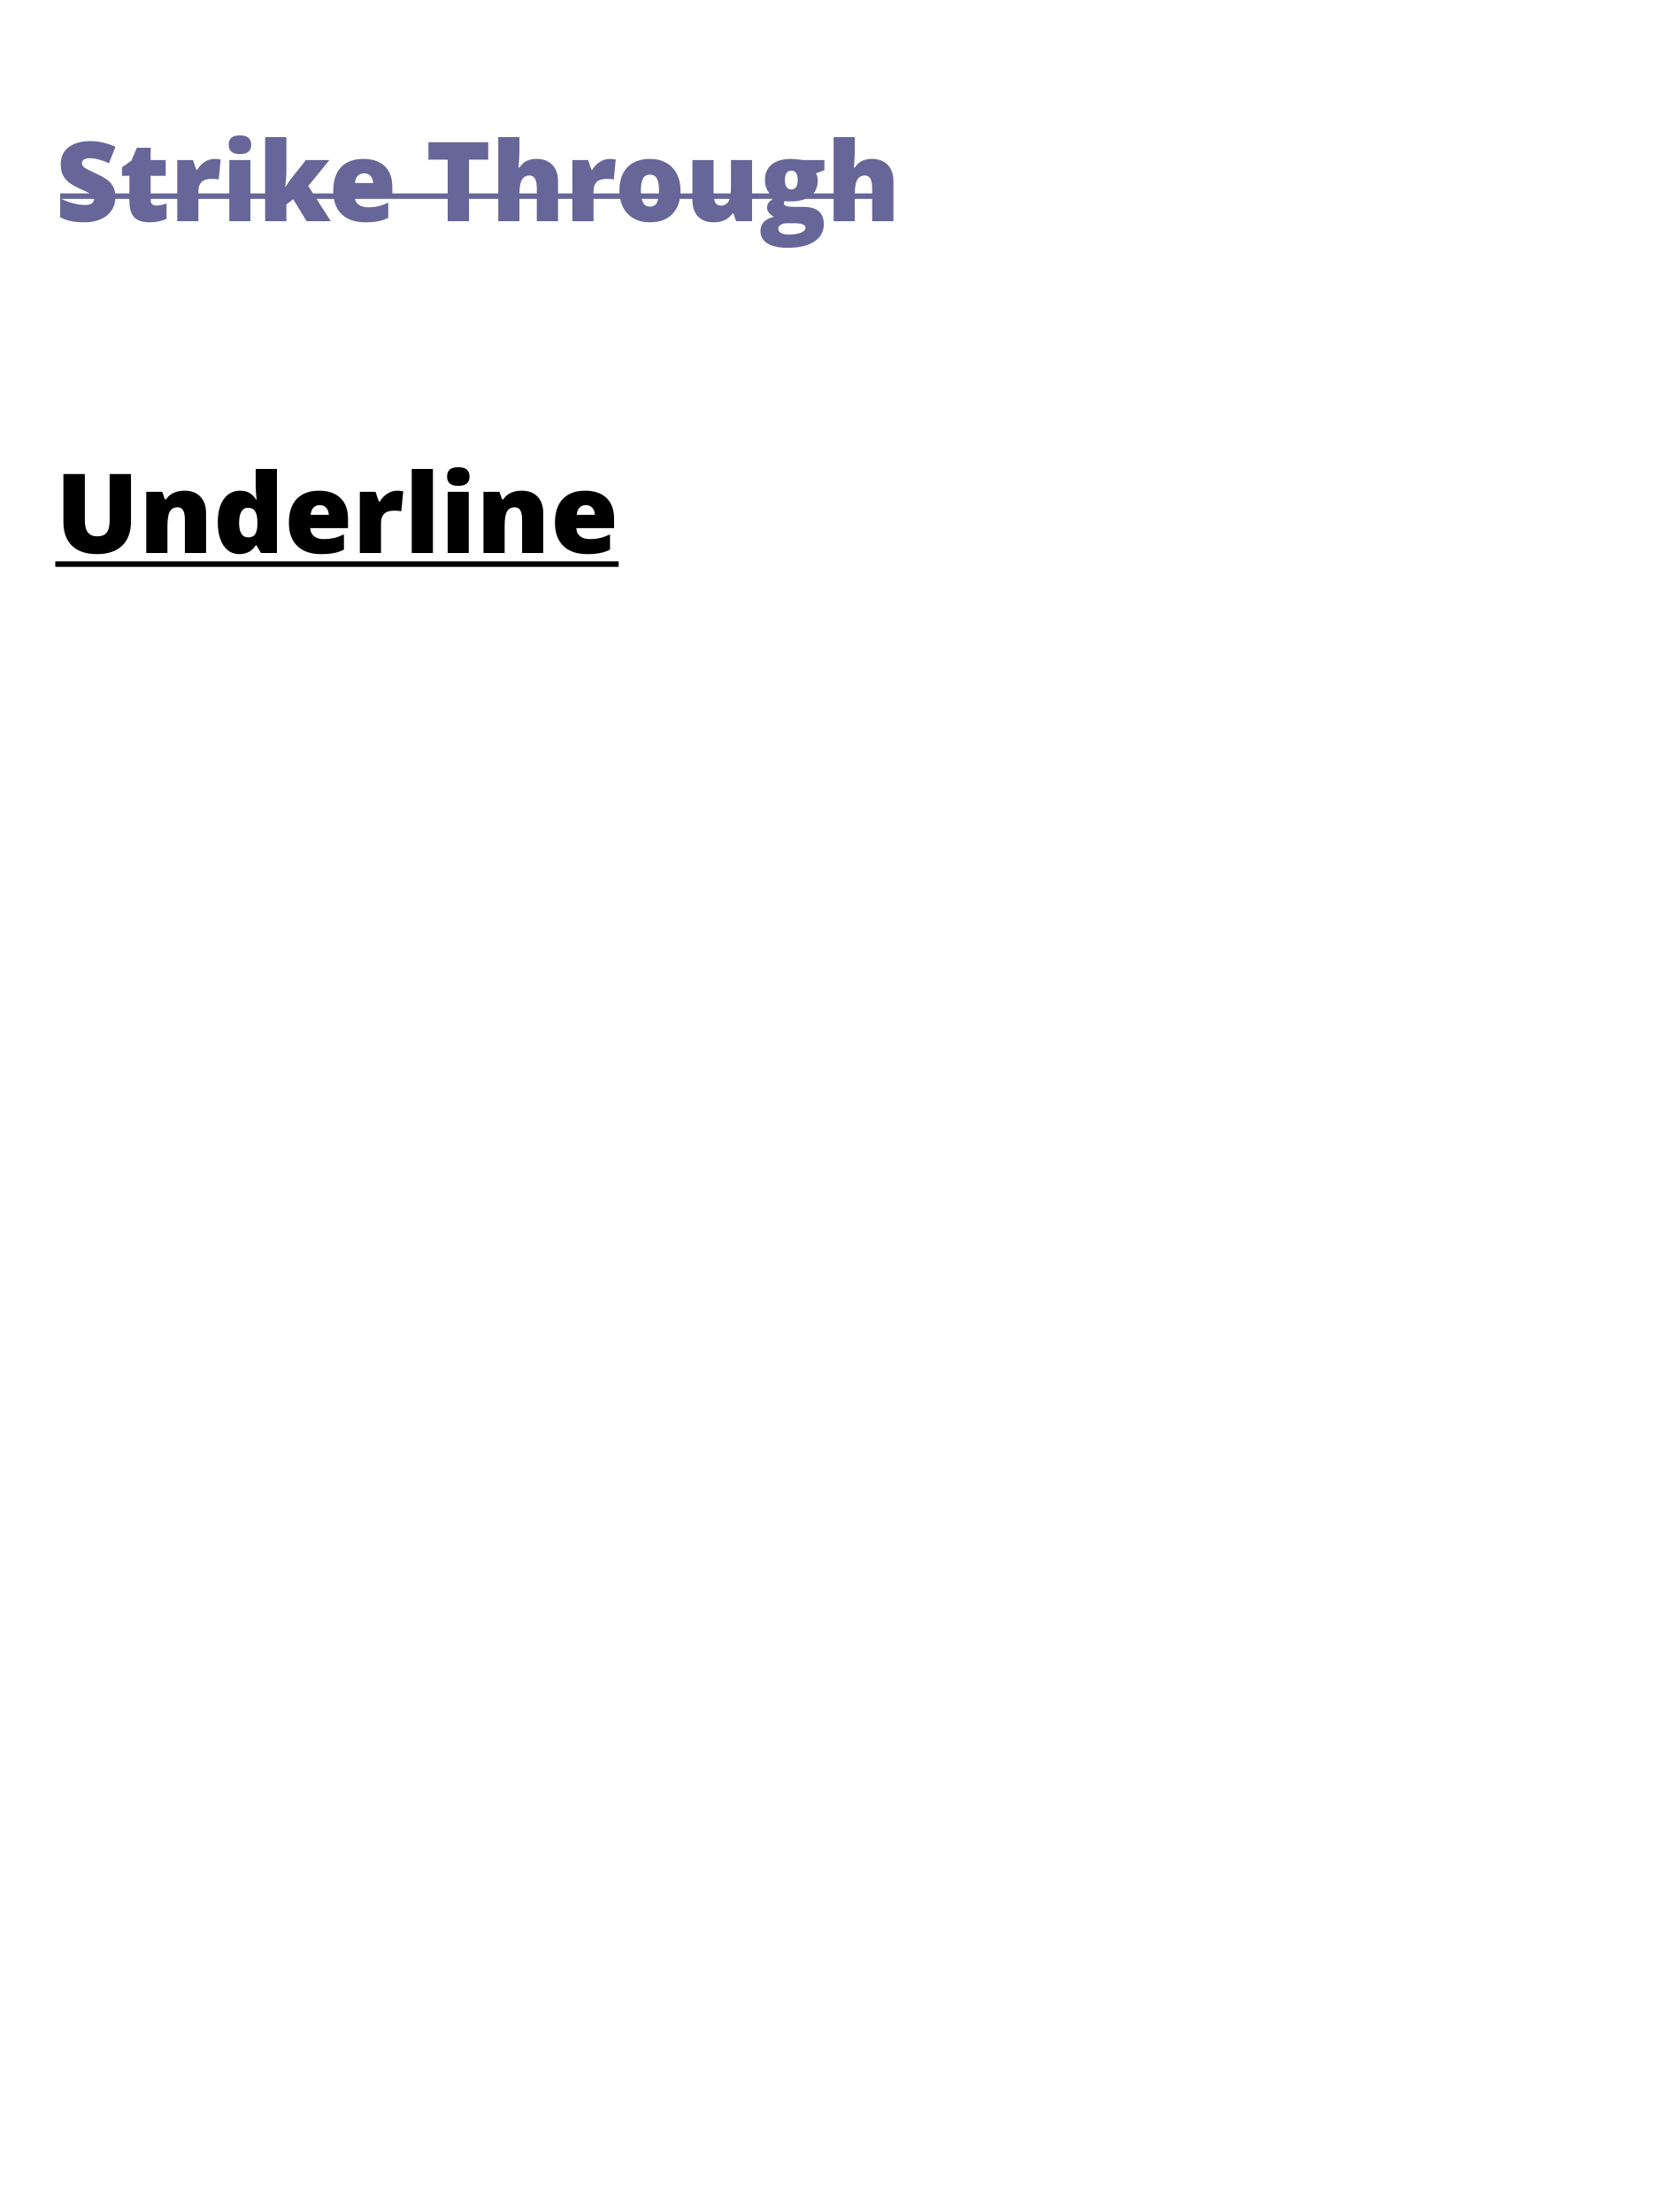
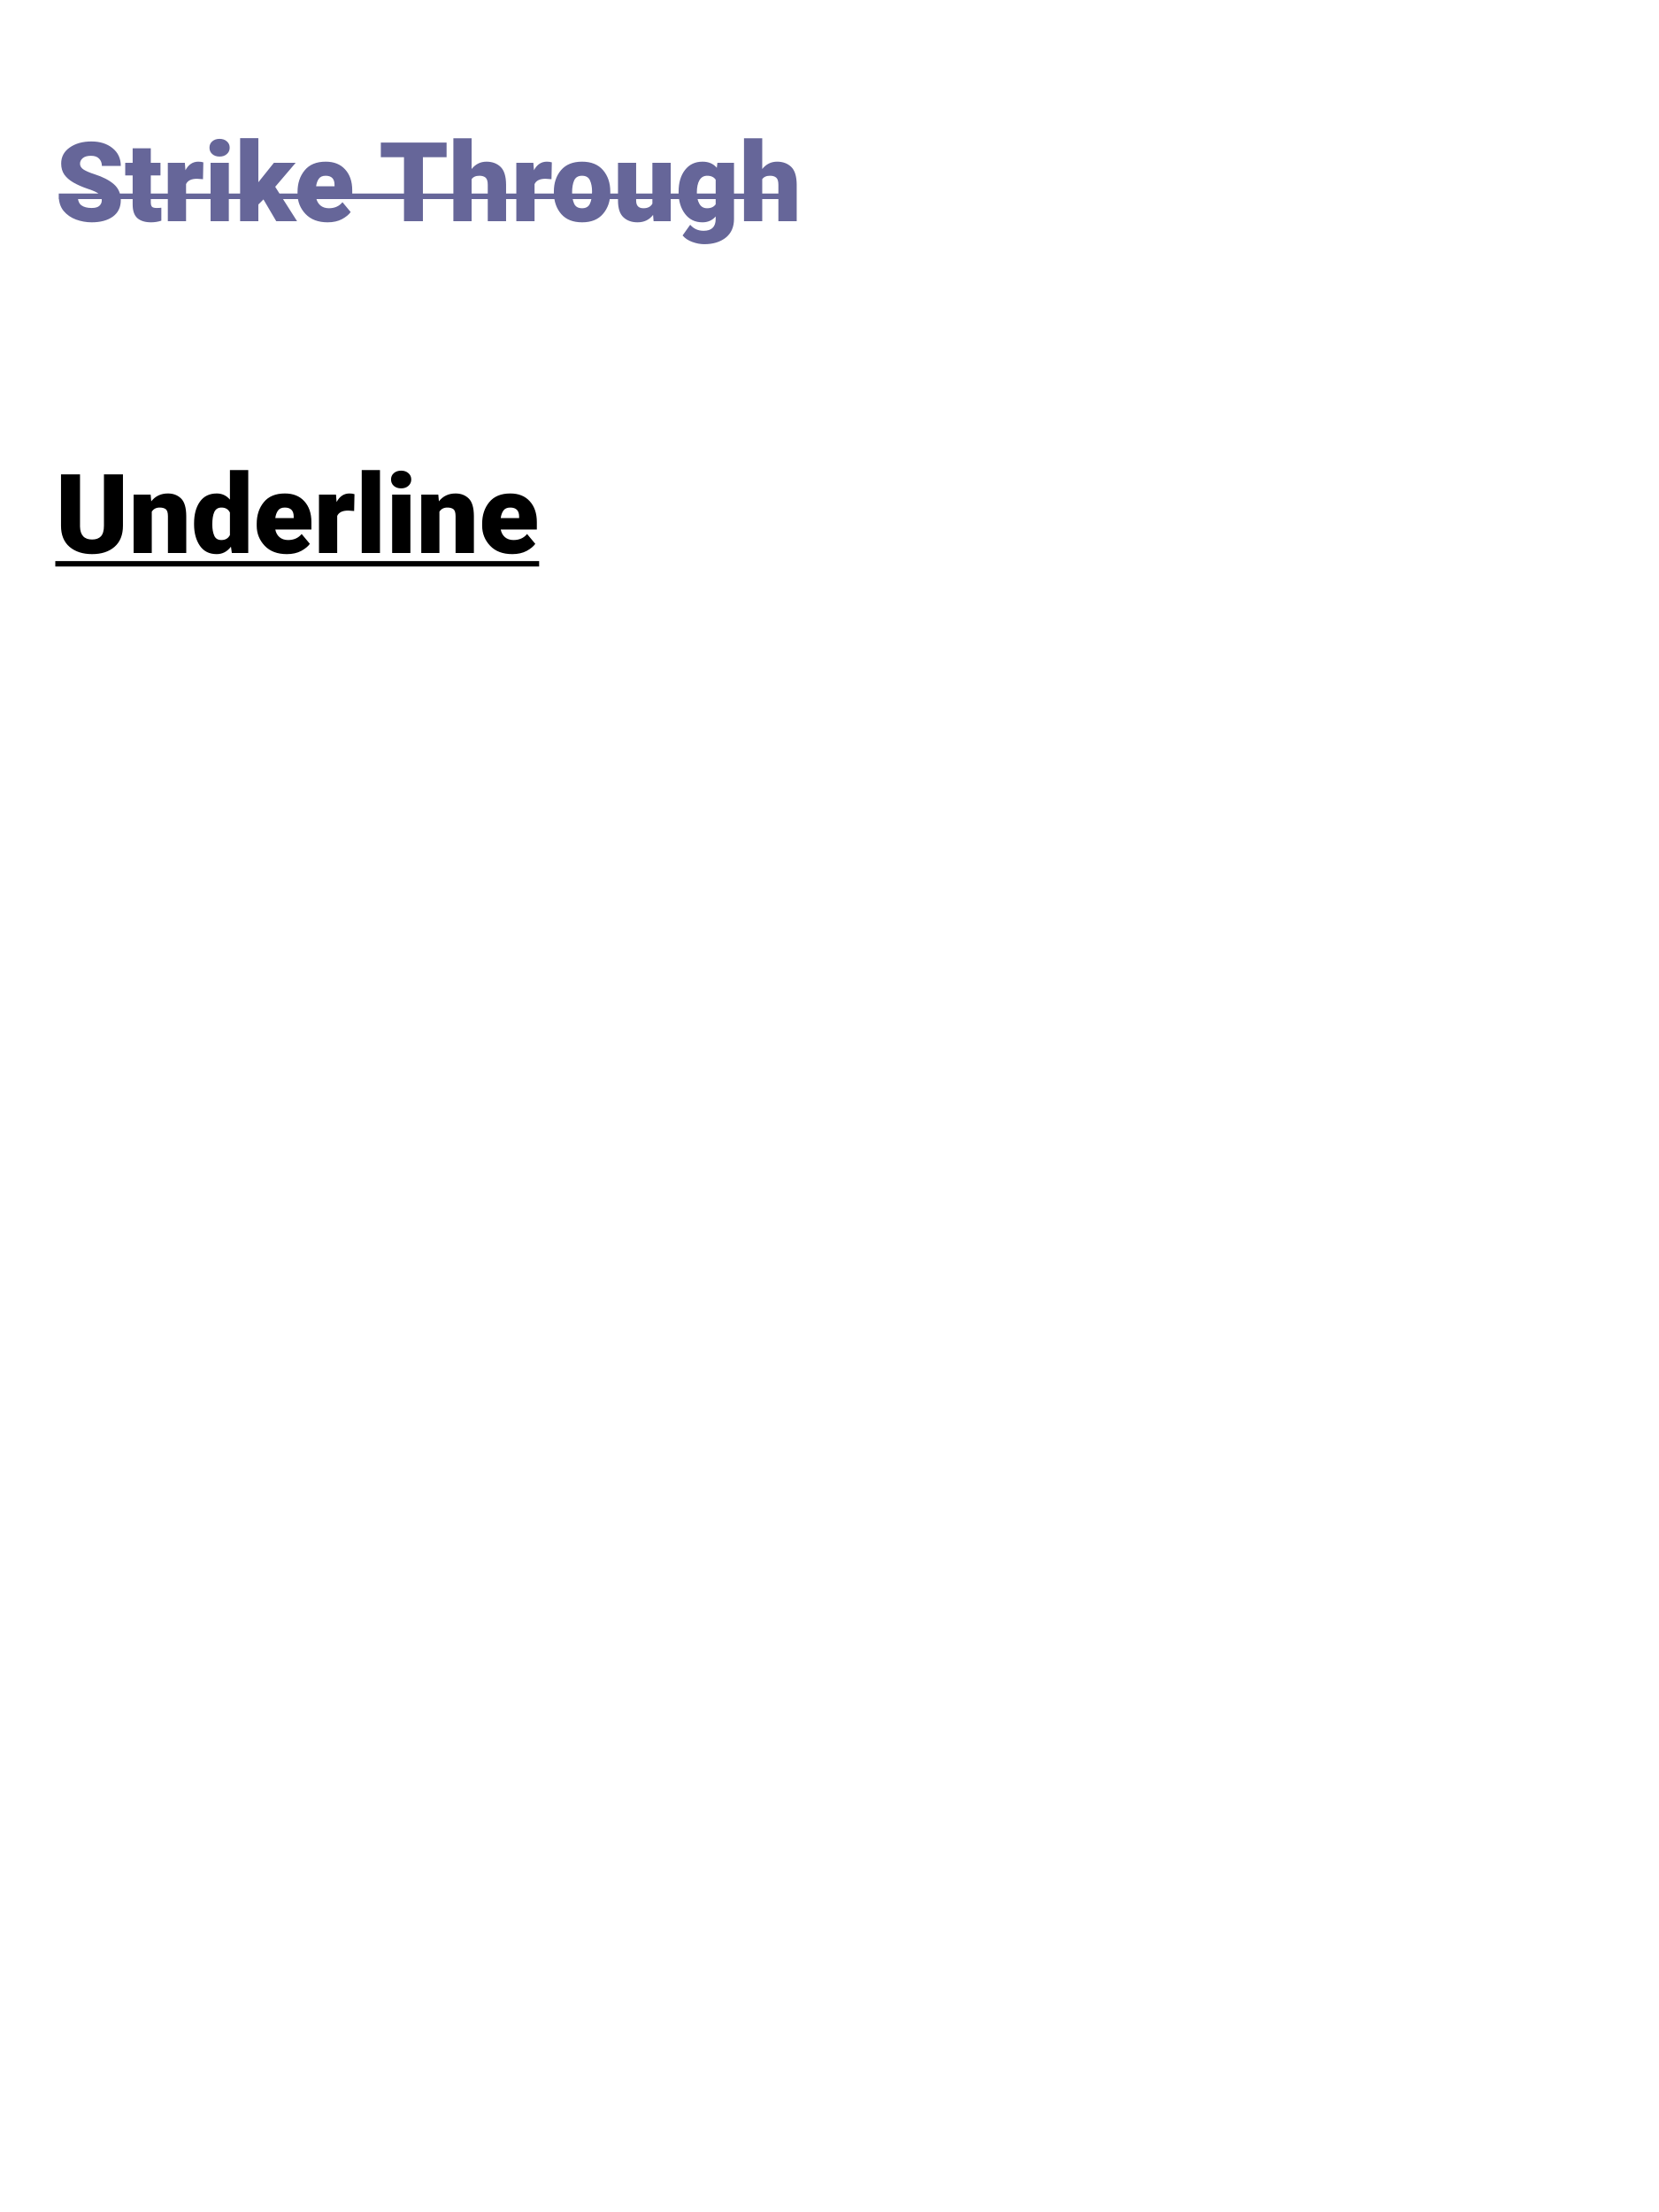
<svg xmlns="http://www.w3.org/2000/svg" contentScriptType="text/ecmascript" width="300" zoomAndPan="magnify" class="testC4" contentStyleType="text/css" height="400" preserveAspectRatio="xMidYMid meet" version="1.0">
  <defs id="genericDefs" />
  <g>
    <style type="text/css" xml:space="preserve">.testC1 {font-weight:800;font-size:20px;text-rendering:optimizeLegibility;fill:rgb(102,102,153);stroke:rgb(102,102,153);}
.testC2 {text-decoration:line-through;stroke:none;}
.testC3 {fill:black;stroke:none;text-decoration:underline;}
- .testC4 {stroke-dashoffset:0;font-weight:normal;font-size:12px;text-rendering:auto;font-style:normal;fill:black;color-interpolation:auto;image-rendering:auto;stroke:black;stroke-opacity:1;shape-rendering:auto;stroke-linejoin:miter;stroke-dasharray:none;font-family:'Open Sans';stroke-width:1;color-rendering:auto;fill-opacity:1;stroke-linecap:square;stroke-miterlimit:10;}
+ .testC4 {stroke-dashoffset:0;font-weight:normal;font-size:12px;text-rendering:auto;font-style:normal;fill:black;color-interpolation:auto;image-rendering:auto;stroke:black;stroke-opacity:1;shape-rendering:auto;stroke-linejoin:miter;stroke-dasharray:none;font-family:'Roboto';stroke-width:1;color-rendering:auto;fill-opacity:1;stroke-linecap:square;stroke-miterlimit:10;}
</style>
    <g>
      <defs id="testdefs1">
-         <font horiz-adv-x="60.01" id="testfont1">
-           <font-face ascent="106.885" descent="29.297" underline-position="7.52" units-per-em="100" font-family="Open Sans" underline-thickness="4.98" font-style="normal" strikethrough-thickness="4.98" strikethrough-position="24.8" font-weight="800" />
-           <missing-glyph horiz-adv-x="60.01" d="M9.422 71.391 L50.484 71.391 L50.484 0 L9.422 0 L9.422 71.391 ZM14.5 5.078 L45.406 5.078 L45.406 66.312 L14.5 66.312 L14.5 5.078 Z" />
-           <glyph unicode="g" horiz-adv-x="56.494" d="M55.328 54.594 L55.328 47.016 L46.781 44.828 Q49.125 41.156 49.125 36.625 Q49.125 27.828 42.984 22.922 Q36.859 18.016 25.984 18.016 L23.297 18.172 L21.094 18.406 Q18.797 16.656 18.797 14.5 Q18.797 11.281 27 11.281 L36.281 11.281 Q45.266 11.281 49.969 7.422 Q54.688 3.562 54.688 -3.906 Q54.688 -13.484 46.703 -18.75 Q38.719 -24.031 23.781 -24.031 Q12.359 -24.031 6.328 -20.047 Q0.297 -16.062 0.297 -8.891 Q0.297 -3.953 3.375 -0.625 Q6.453 2.688 12.406 4.109 Q10.109 5.078 8.391 7.297 Q6.688 9.516 6.688 12.016 Q6.688 15.141 8.484 17.203 Q10.297 19.281 13.719 21.297 Q9.422 23.141 6.906 27.234 Q4.391 31.344 4.391 36.922 Q4.391 45.844 10.203 50.719 Q16.016 55.609 26.812 55.609 Q29.109 55.609 32.25 55.188 Q35.406 54.781 36.281 54.594 L55.328 54.594 ZM13.188 -7.719 Q13.188 -10.797 16.141 -12.547 Q19.094 -14.312 24.422 -14.312 Q32.422 -14.312 36.953 -12.109 Q41.5 -9.906 41.5 -6.109 Q41.5 -3.031 38.812 -1.859 Q36.141 -0.688 30.516 -0.688 L22.797 -0.688 Q18.703 -0.688 15.938 -2.609 Q13.188 -4.547 13.188 -7.719 ZM18.609 36.719 Q18.609 32.281 20.625 29.688 Q22.656 27.094 26.812 27.094 Q31 27.094 32.953 29.688 Q34.906 32.281 34.906 36.719 Q34.906 46.578 26.812 46.578 Q18.609 46.578 18.609 36.719 Z" />
-           <glyph unicode="u" horiz-adv-x="65.723" d="M46.484 0 L44.484 6.984 L43.703 6.984 Q41.312 3.172 36.906 1.094 Q32.516 -0.984 26.906 -0.984 Q17.281 -0.984 12.391 4.172 Q7.516 9.328 7.516 19 L7.516 54.594 L22.406 54.594 L22.406 22.703 Q22.406 16.797 24.5 13.844 Q26.609 10.891 31.203 10.891 Q37.453 10.891 40.234 15.062 Q43.016 19.234 43.016 28.906 L43.016 54.594 L57.906 54.594 L57.906 0 L46.484 0 Z" />
-           <glyph unicode="o" horiz-adv-x="61.914" d="M19.672 27.391 Q19.672 19.281 22.328 15.125 Q25 10.984 31 10.984 Q36.969 10.984 39.578 15.109 Q42.188 19.234 42.188 27.391 Q42.188 35.5 39.547 39.547 Q36.922 43.609 30.906 43.609 Q24.953 43.609 22.312 39.578 Q19.672 35.547 19.672 27.391 ZM57.422 27.391 Q57.422 14.062 50.391 6.531 Q43.359 -0.984 30.812 -0.984 Q22.953 -0.984 16.938 2.453 Q10.938 5.906 7.719 12.344 Q4.5 18.797 4.5 27.391 Q4.5 40.766 11.469 48.188 Q18.453 55.609 31.109 55.609 Q38.969 55.609 44.969 52.188 Q50.984 48.781 54.203 42.375 Q57.422 35.984 57.422 27.391 Z" />
-           <glyph unicode="h" horiz-adv-x="65.723" d="M58.203 0 L43.312 0 L43.312 31.891 Q43.312 43.703 34.516 43.703 Q28.266 43.703 25.484 39.453 Q22.703 35.203 22.703 25.688 L22.703 0 L7.812 0 L7.812 75.984 L22.703 75.984 L22.703 60.5 Q22.703 58.688 22.359 52 L22.016 47.609 L22.797 47.609 Q27.781 55.609 38.625 55.609 Q48.25 55.609 53.219 50.438 Q58.203 45.266 58.203 35.594 L58.203 0 Z" />
-           <glyph unicode="T" horiz-adv-x="57.91" d="M36.531 0 L21.391 0 L21.391 58.797 L2 58.797 L2 71.391 L55.906 71.391 L55.906 58.797 L36.531 58.797 L36.531 0 Z" />
-           <glyph unicode=" " horiz-adv-x="25.977" d="" />
-           <glyph unicode="e" horiz-adv-x="59.082" d="M30.422 45.016 Q25.688 45.016 23 42.016 Q20.312 39.016 19.922 33.5 L40.828 33.5 Q40.719 39.016 37.938 42.016 Q35.156 45.016 30.422 45.016 ZM32.516 -0.984 Q19.344 -0.984 11.922 6.297 Q4.5 13.578 4.5 26.906 Q4.5 40.625 11.359 48.109 Q18.219 55.609 30.328 55.609 Q41.891 55.609 48.328 49.016 Q54.781 42.438 54.781 30.812 L54.781 23.578 L19.578 23.578 Q19.828 17.234 23.344 13.672 Q26.859 10.109 33.203 10.109 Q38.141 10.109 42.531 11.125 Q46.922 12.156 51.703 14.406 L51.703 2.875 Q47.797 0.922 43.359 -0.031 Q38.922 -0.984 32.516 -0.984 Z" />
-           <glyph unicode="k" horiz-adv-x="62.012" d="M22.125 29.688 L28.609 37.984 L43.891 54.594 L60.688 54.594 L39.016 30.906 L62.016 0 L44.828 0 L29.109 22.125 L22.703 17 L22.703 0 L7.812 0 L7.812 75.984 L22.703 75.984 L22.703 42.094 L21.922 29.688 L22.125 29.688 Z" />
-           <glyph unicode="i" horiz-adv-x="30.518" d="M7.172 68.703 Q7.172 75.984 15.281 75.984 Q23.391 75.984 23.391 68.703 Q23.391 65.234 21.359 63.297 Q19.344 61.375 15.281 61.375 Q7.172 61.375 7.172 68.703 ZM22.703 0 L7.812 0 L7.812 54.594 L22.703 54.594 L22.703 0 Z" />
-           <glyph unicode="r" horiz-adv-x="45.41" d="M38.281 55.609 Q41.312 55.609 43.312 55.172 L42.188 41.219 Q40.375 41.703 37.797 41.703 Q30.672 41.703 26.688 38.031 Q22.703 34.375 22.703 27.781 L22.703 0 L7.812 0 L7.812 54.594 L19.094 54.594 L21.297 45.406 L22.016 45.406 Q24.562 50 28.875 52.797 Q33.203 55.609 38.281 55.609 Z" />
-           <glyph unicode="t" horiz-adv-x="43.408" d="M30.812 10.891 Q34.719 10.891 40.188 12.594 L40.188 1.516 Q34.625 -0.984 26.516 -0.984 Q17.578 -0.984 13.5 3.531 Q9.422 8.062 9.422 17.094 L9.422 43.406 L2.297 43.406 L2.297 49.703 L10.5 54.688 L14.797 66.219 L24.312 66.219 L24.312 54.594 L39.594 54.594 L39.594 43.406 L24.312 43.406 L24.312 17.094 Q24.312 13.922 26.094 12.406 Q27.875 10.891 30.812 10.891 Z" />
-           <glyph unicode="S" horiz-adv-x="55.078" d="M51.125 19.828 Q51.125 10.156 44.156 4.578 Q37.203 -0.984 24.812 -0.984 Q13.375 -0.984 4.594 3.328 L4.594 17.391 Q11.812 14.156 16.812 12.844 Q21.828 11.531 25.984 11.531 Q30.953 11.531 33.609 13.422 Q36.281 15.328 36.281 19.094 Q36.281 21.188 35.109 22.828 Q33.938 24.469 31.656 25.969 Q29.391 27.484 22.406 30.812 Q15.875 33.891 12.594 36.719 Q9.328 39.547 7.375 43.312 Q5.422 47.078 5.422 52.094 Q5.422 61.578 11.844 66.984 Q18.266 72.406 29.594 72.406 Q35.156 72.406 40.203 71.094 Q45.266 69.781 50.781 67.391 L45.906 55.609 Q40.188 57.953 36.453 58.875 Q32.719 59.812 29.109 59.812 Q24.812 59.812 22.516 57.812 Q20.219 55.812 20.219 52.594 Q20.219 50.594 21.141 49.094 Q22.078 47.609 24.094 46.219 Q26.125 44.828 33.688 41.219 Q43.703 36.422 47.406 31.609 Q51.125 26.812 51.125 19.828 Z" />
-           <glyph unicode="l" horiz-adv-x="30.518" d="M22.703 0 L7.812 0 L7.812 75.984 L22.703 75.984 L22.703 0 Z" />
-           <glyph unicode="d" horiz-adv-x="63.281" d="M25.094 -0.984 Q15.484 -0.984 9.984 6.484 Q4.5 13.969 4.5 27.203 Q4.5 40.625 10.078 48.109 Q15.672 55.609 25.484 55.609 Q35.797 55.609 41.219 47.609 L41.703 47.609 Q40.578 53.719 40.578 58.5 L40.578 75.984 L55.516 75.984 L55.516 0 L44.094 0 L41.219 7.078 L40.578 7.078 Q35.5 -0.984 25.094 -0.984 ZM30.328 10.891 Q36.031 10.891 38.688 14.203 Q41.359 17.531 41.609 25.484 L41.609 27.094 Q41.609 35.891 38.891 39.688 Q36.188 43.5 30.078 43.5 Q25.094 43.5 22.328 39.281 Q19.578 35.062 19.578 27 Q19.578 18.953 22.359 14.922 Q25.141 10.891 30.328 10.891 Z" />
-           <glyph unicode="n" horiz-adv-x="65.723" d="M58.203 0 L43.312 0 L43.312 31.891 Q43.312 37.797 41.203 40.75 Q39.109 43.703 34.516 43.703 Q28.266 43.703 25.484 39.531 Q22.703 35.359 22.703 25.688 L22.703 0 L7.812 0 L7.812 54.594 L19.188 54.594 L21.188 47.609 L22.016 47.609 Q24.516 51.562 28.875 53.578 Q33.25 55.609 38.812 55.609 Q48.344 55.609 53.266 50.453 Q58.203 45.312 58.203 35.594 L58.203 0 Z" />
-           <glyph unicode="U" horiz-adv-x="75.586" d="M67.094 71.391 L67.094 25.203 Q67.094 17.281 63.547 11.328 Q60.016 5.375 53.312 2.188 Q46.625 -0.984 37.5 -0.984 Q23.734 -0.984 16.109 6.078 Q8.5 13.141 8.5 25.391 L8.5 71.391 L23.578 71.391 L23.578 27.688 Q23.578 19.438 26.891 15.578 Q30.219 11.719 37.891 11.719 Q45.312 11.719 48.656 15.594 Q52 19.484 52 27.781 L52 71.391 L67.094 71.391 Z" />
+         <font horiz-adv-x="44.336" id="testfont1">
+           <font-face ascent="92.773" descent="24.414" underline-position="7.32" units-per-em="100" font-family="Roboto" underline-thickness="4.88" font-style="normal" strikethrough-thickness="4.98" strikethrough-position="25" font-weight="800" />
+           <missing-glyph horiz-adv-x="44.336" d="M39.453 0 L4.891 0 L4.891 71.094 L39.453 71.094 L39.453 0 ZM36.812 4.109 L36.812 66.938 L23.438 35.547 L36.812 4.109 ZM7.516 66.359 L7.516 4.688 L20.609 35.547 L7.516 66.359 ZM9.469 2.641 L34.625 2.641 L22.016 32.234 L9.469 2.641 ZM22.016 38.875 L34.625 68.453 L9.469 68.453 L22.016 38.875 Z" />
+           <glyph unicode="g" horiz-adv-x="57.08" d="M3.375 26.812 Q3.375 38.969 9.156 46.391 Q14.938 53.812 24.75 53.812 Q33.453 53.812 38.281 47.859 L38.875 52.828 L51.656 52.828 L51.656 1.766 Q51.656 -5.172 48.5 -10.297 Q45.359 -15.438 39.641 -18.109 Q33.938 -20.797 26.266 -20.797 Q20.453 -20.797 14.938 -18.469 Q9.422 -16.156 6.594 -12.5 L12.844 -3.906 Q18.109 -9.812 25.641 -9.812 Q31.25 -9.812 34.375 -6.812 Q37.5 -3.812 37.5 1.703 L37.5 4.547 Q32.625 -0.984 24.656 -0.984 Q15.141 -0.984 9.25 6.469 Q3.375 13.922 3.375 26.219 L3.375 26.812 ZM17.484 25.781 Q17.484 18.609 20.359 14.531 Q23.25 10.453 28.266 10.453 Q34.719 10.453 37.5 15.281 L37.5 37.5 Q34.672 42.328 28.375 42.328 Q23.297 42.328 20.391 38.172 Q17.484 34.031 17.484 25.781 Z" />
+           <glyph unicode="u" horiz-adv-x="55.957" d="M37.062 5.375 Q31.844 -0.984 22.609 -0.984 Q14.109 -0.984 9.641 3.906 Q5.172 8.797 5.078 18.219 L5.078 52.828 L19.188 52.828 L19.188 18.703 Q19.188 10.453 26.703 10.453 Q33.891 10.453 36.578 15.438 L36.578 52.828 L50.734 52.828 L50.734 0 L37.453 0 L37.062 5.375 Z" />
+           <glyph unicode="o" horiz-adv-x="56.543" d="M3.219 26.906 Q3.219 34.766 6.25 40.922 Q9.281 47.078 14.969 50.438 Q20.656 53.812 28.172 53.812 Q38.875 53.812 45.625 47.266 Q52.391 40.719 53.172 29.5 L53.266 25.875 Q53.266 13.719 46.484 6.359 Q39.703 -0.984 28.266 -0.984 Q16.844 -0.984 10.031 6.344 Q3.219 13.672 3.219 26.266 L3.219 26.906 ZM17.328 25.875 Q17.328 18.359 20.156 14.375 Q23 10.406 28.266 10.406 Q33.406 10.406 36.281 14.328 Q39.156 18.266 39.156 26.906 Q39.156 34.281 36.281 38.328 Q33.406 42.391 28.172 42.391 Q23 42.391 20.156 38.359 Q17.328 34.328 17.328 25.875 Z" />
+           <glyph unicode="h" horiz-adv-x="55.957" d="M19.188 47.078 Q24.812 53.812 33.297 53.812 Q50.484 53.812 50.734 33.844 L50.734 0 L36.625 0 L36.625 33.453 Q36.625 37.984 34.672 40.156 Q32.719 42.328 28.172 42.328 Q21.969 42.328 19.188 37.547 L19.188 0 L5.078 0 L5.078 75 L19.188 75 L19.188 47.078 Z" />
+           <glyph unicode="T" horiz-adv-x="61.865" d="M59.859 59.234 L38.094 59.234 L38.094 0 L23.438 0 L23.438 59.234 L1.953 59.234 L1.953 71.094 L59.859 71.094 L59.859 59.234 Z" />
+           <glyph unicode=" " horiz-adv-x="24.902" d="" />
+           <glyph unicode="e" horiz-adv-x="54.053" d="M29.734 -0.984 Q18.109 -0.984 10.812 6.141 Q3.516 13.281 3.516 25.141 L3.516 26.516 Q3.516 34.469 6.594 40.734 Q9.672 47.016 15.312 50.406 Q20.953 53.812 28.172 53.812 Q39.016 53.812 45.234 46.969 Q51.469 40.141 51.469 27.594 L51.469 21.828 L17.828 21.828 Q18.5 16.656 21.938 13.531 Q25.391 10.406 30.672 10.406 Q38.812 10.406 43.406 16.312 L50.344 8.547 Q47.172 4.047 41.75 1.531 Q36.328 -0.984 29.734 -0.984 ZM28.125 42.391 Q23.922 42.391 21.312 39.547 Q18.703 36.719 17.969 31.453 L37.594 31.453 L37.594 32.562 Q37.5 37.25 35.062 39.812 Q32.625 42.391 28.125 42.391 Z" />
+           <glyph unicode="k" horiz-adv-x="53.418" d="M24.609 21.188 L19.531 16.109 L19.531 0 L5.422 0 L5.422 75 L19.531 75 L19.531 33.453 L22.266 36.969 L35.797 52.828 L52.734 52.828 L33.641 30.812 L54.391 0 L38.188 0 L24.609 21.188 Z" />
+           <glyph unicode="i" horiz-adv-x="26.514" d="M20.312 0 L6.156 0 L6.156 52.828 L20.312 52.828 L20.312 0 ZM5.328 66.5 Q5.328 69.672 7.453 71.719 Q9.578 73.781 13.234 73.781 Q16.844 73.781 18.984 71.719 Q21.141 69.672 21.141 66.5 Q21.141 63.281 18.969 61.234 Q16.797 59.188 13.234 59.188 Q9.672 59.188 7.5 61.234 Q5.328 63.281 5.328 66.5 Z" />
+           <glyph unicode="r" horiz-adv-x="36.475" d="M35.109 39.594 Q32.234 39.984 30.031 39.984 Q22.016 39.984 19.531 34.578 L19.531 0 L5.422 0 L5.422 52.828 L18.75 52.828 L19.141 46.531 Q23.391 53.812 30.906 53.812 Q33.25 53.812 35.297 53.172 L35.109 39.594 Z" />
+           <glyph unicode="t" horiz-adv-x="33.789" d="M22.312 65.828 L22.312 52.828 L31.344 52.828 L31.344 42.484 L22.312 42.484 L22.312 16.109 Q22.312 13.188 23.438 11.906 Q24.562 10.641 27.734 10.641 Q30.078 10.641 31.891 10.984 L31.891 0.297 Q27.734 -0.984 23.344 -0.984 Q8.5 -0.984 8.203 14.016 L8.203 42.484 L0.484 42.484 L0.484 52.828 L8.203 52.828 L8.203 65.828 L22.312 65.828 Z" />
+           <glyph unicode="S" horiz-adv-x="61.475" d="M43.219 18.656 Q43.219 22.797 40.281 25.016 Q37.359 27.25 29.734 29.703 Q22.125 32.172 17.672 34.578 Q5.562 41.109 5.562 52.203 Q5.562 57.953 8.812 62.469 Q12.062 67 18.141 69.531 Q24.219 72.078 31.781 72.078 Q39.406 72.078 45.359 69.312 Q51.312 66.547 54.609 61.516 Q57.906 56.5 57.906 50.094 L43.266 50.094 Q43.266 54.984 40.188 57.688 Q37.109 60.406 31.547 60.406 Q26.172 60.406 23.188 58.125 Q20.219 55.859 20.219 52.156 Q20.219 48.688 23.703 46.344 Q27.203 44 33.984 41.938 Q46.484 38.188 52.188 32.609 Q57.906 27.047 57.906 18.75 Q57.906 9.516 50.922 4.266 Q43.953 -0.984 32.125 -0.984 Q23.922 -0.984 17.188 2.016 Q10.453 5.031 6.906 10.25 Q3.375 15.484 3.375 22.359 L18.062 22.359 Q18.062 10.594 32.125 10.594 Q37.359 10.594 40.281 12.719 Q43.219 14.844 43.219 18.656 Z" />
+           <glyph unicode="l" horiz-adv-x="26.514" d="M20.312 0 L6.156 0 L6.156 75 L20.312 75 L20.312 0 Z" />
+           <glyph unicode="d" horiz-adv-x="56.348" d="M3.219 26.812 Q3.219 39.156 8.766 46.484 Q14.312 53.812 23.922 53.812 Q31.641 53.812 36.672 48.047 L36.672 75 L50.828 75 L50.828 0 L38.094 0 L37.406 5.609 Q32.125 -0.984 23.828 -0.984 Q14.5 -0.984 8.859 6.359 Q3.219 13.719 3.219 26.812 ZM17.328 25.781 Q17.328 18.359 19.922 14.406 Q22.516 10.453 27.438 10.453 Q33.984 10.453 36.672 15.969 L36.672 36.812 Q34.031 42.328 27.547 42.328 Q17.328 42.328 17.328 25.781 Z" />
+           <glyph unicode="n" horiz-adv-x="56.006" d="M18.406 52.828 L18.844 46.734 Q24.516 53.812 34.031 53.812 Q42.438 53.812 46.531 48.875 Q50.641 43.953 50.734 34.125 L50.734 0 L36.625 0 L36.625 33.797 Q36.625 38.281 34.672 40.297 Q32.719 42.328 28.172 42.328 Q22.219 42.328 19.234 37.25 L19.234 0 L5.125 0 L5.125 52.828 L18.406 52.828 Z" />
+           <glyph unicode="U" horiz-adv-x="65.82" d="M60.156 71.094 L60.156 24.266 Q60.156 12.594 52.859 5.797 Q45.562 -0.984 32.906 -0.984 Q20.453 -0.984 13.125 5.609 Q5.812 12.203 5.672 23.734 L5.672 71.094 L20.312 71.094 L20.312 24.172 Q20.312 17.188 23.656 13.984 Q27 10.797 32.906 10.797 Q45.266 10.797 45.453 23.781 L45.453 71.094 L60.156 71.094 Z" />
        </font>
      </defs>
      <g class="testC1">
        <text x="10" xml:space="preserve" y="40" class="testC2">Strike Through</text>
        <text x="10" xml:space="preserve" y="70" class="testC3" transform="translate(0,30)">Underline</text>
      </g>
    </g>
  </g>
</svg>
